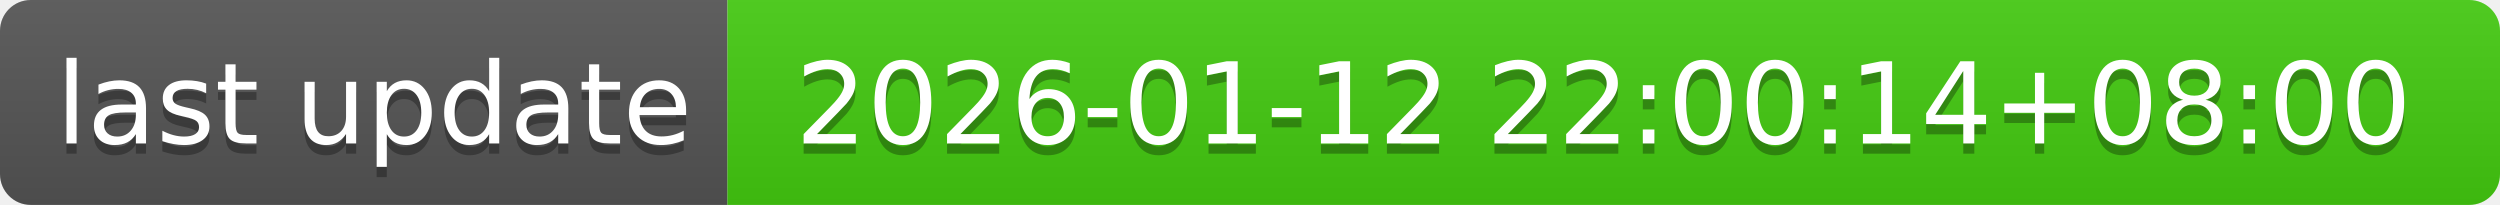
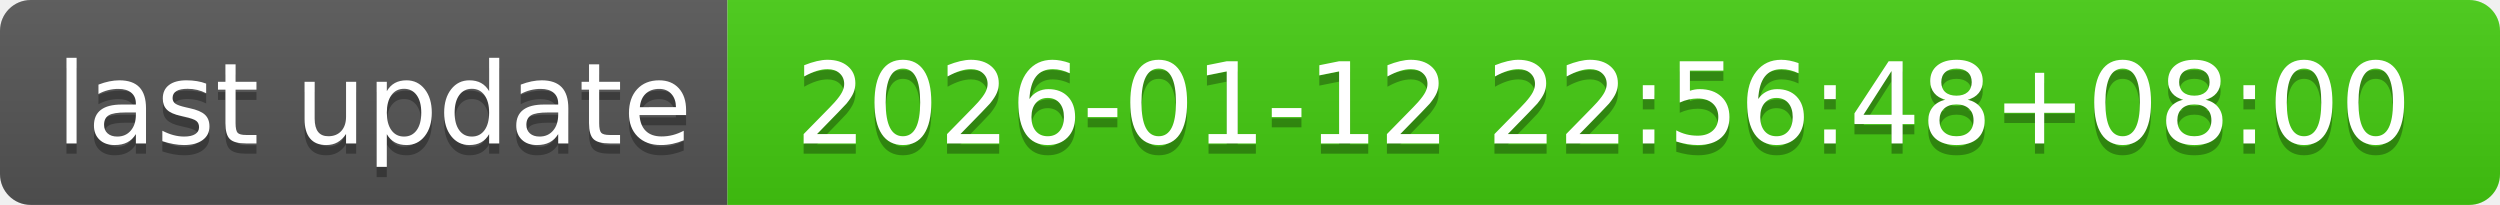
- <svg xmlns="http://www.w3.org/2000/svg" width="244" height="20" role="img" aria-label="last update: 2026-01-12 22:00:14+08:00">
+ <svg xmlns="http://www.w3.org/2000/svg" width="244" height="20" role="img" aria-label="last update: 2026-01-12 22:56:48+08:00">
  <linearGradient id="s" x2="0" y2="100%">
    <stop offset="0" stop-color="#bbb" stop-opacity=".1" />
    <stop offset="1" stop-opacity=".1" />
  </linearGradient>
  <clipPath id="r">
    <rect width="244" height="20" rx="3" fill="#fff" />
  </clipPath>
  <g clip-path="url(#r)">
    <rect width="71" height="20" fill="#555" />
    <rect x="71" width="173" height="20" fill="#4c1" />
    <rect width="244" height="20" fill="url(#s)" />
  </g>
  <g fill="#fff" text-anchor="middle" font-family="Verdana,Geneva,DejaVu Sans,sans-serif" text-rendering="geometricPrecision" font-size="110">
    <text aria-hidden="true" x="365" y="150" fill="#010101" fill-opacity=".3" transform="scale(.1)" textLength="610">last update</text>
    <text x="365" y="140" transform="scale(.1)" fill="#fff" textLength="610">last update</text>
-     <text aria-hidden="true" x="1565" y="150" fill="#010101" fill-opacity=".3" transform="scale(.1)" textLength="1630">2026-01-12 22:00:14+08:00</text>
-     <text x="1565" y="140" transform="scale(.1)" fill="#fff" textLength="1630">2026-01-12 22:00:14+08:00</text>
+     <text aria-hidden="true" x="1565" y="150" fill="#010101" fill-opacity=".3" transform="scale(.1)" textLength="1630">2026-01-12 22:56:48+08:00</text>
+     <text x="1565" y="140" transform="scale(.1)" fill="#fff" textLength="1630">2026-01-12 22:56:48+08:00</text>
  </g>
</svg>
